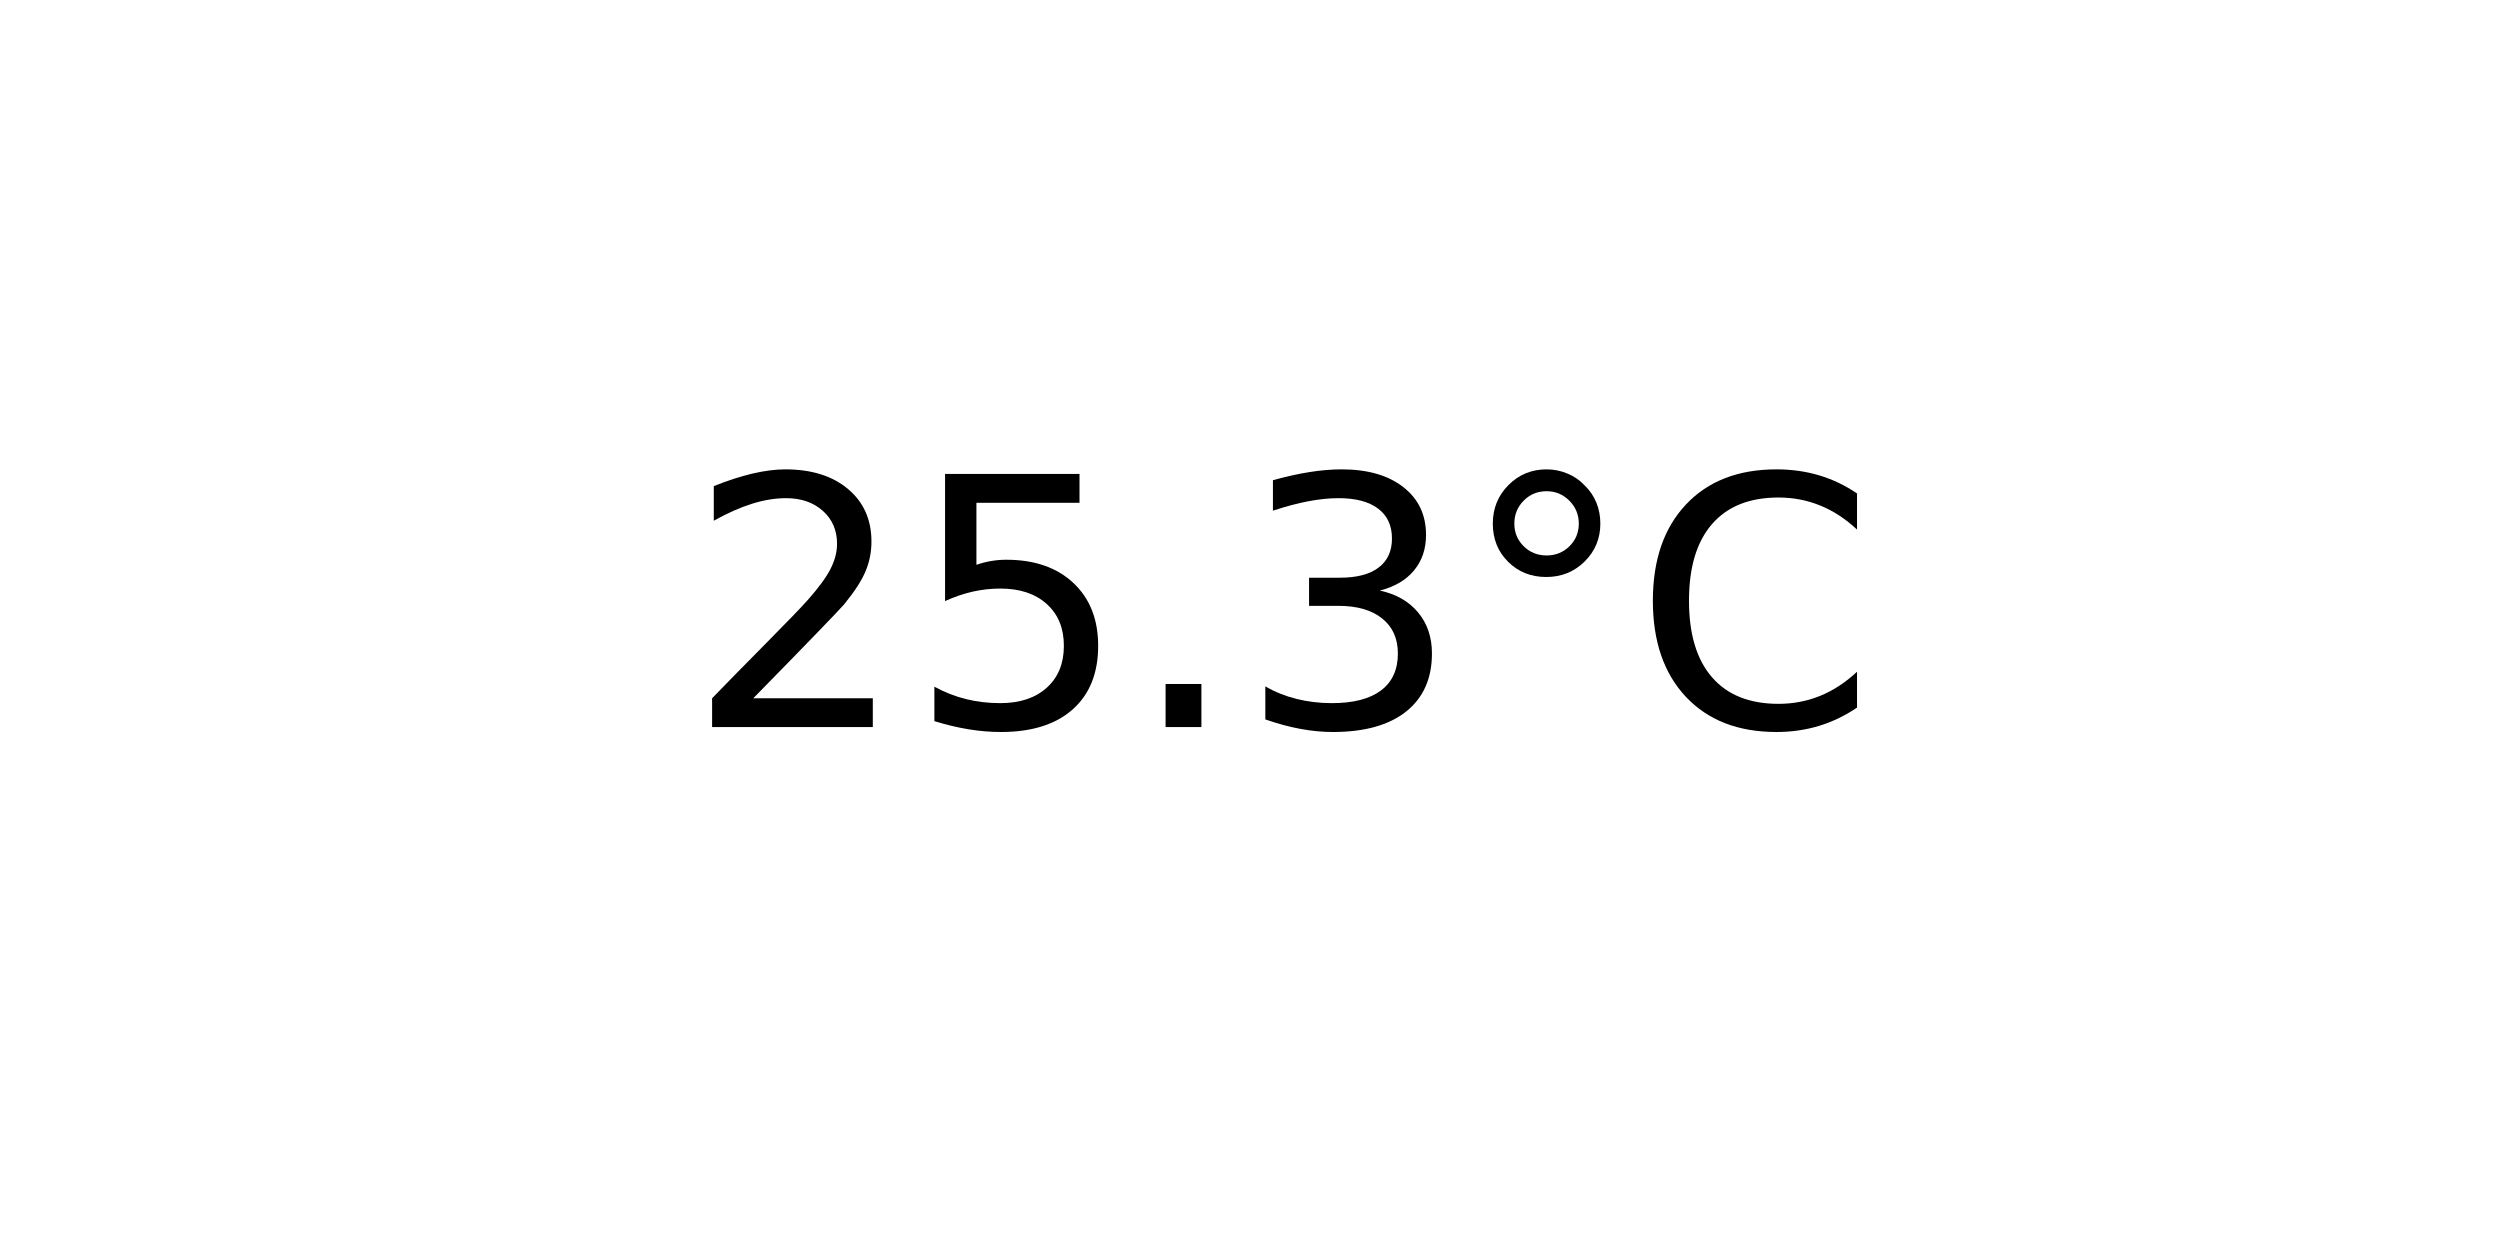
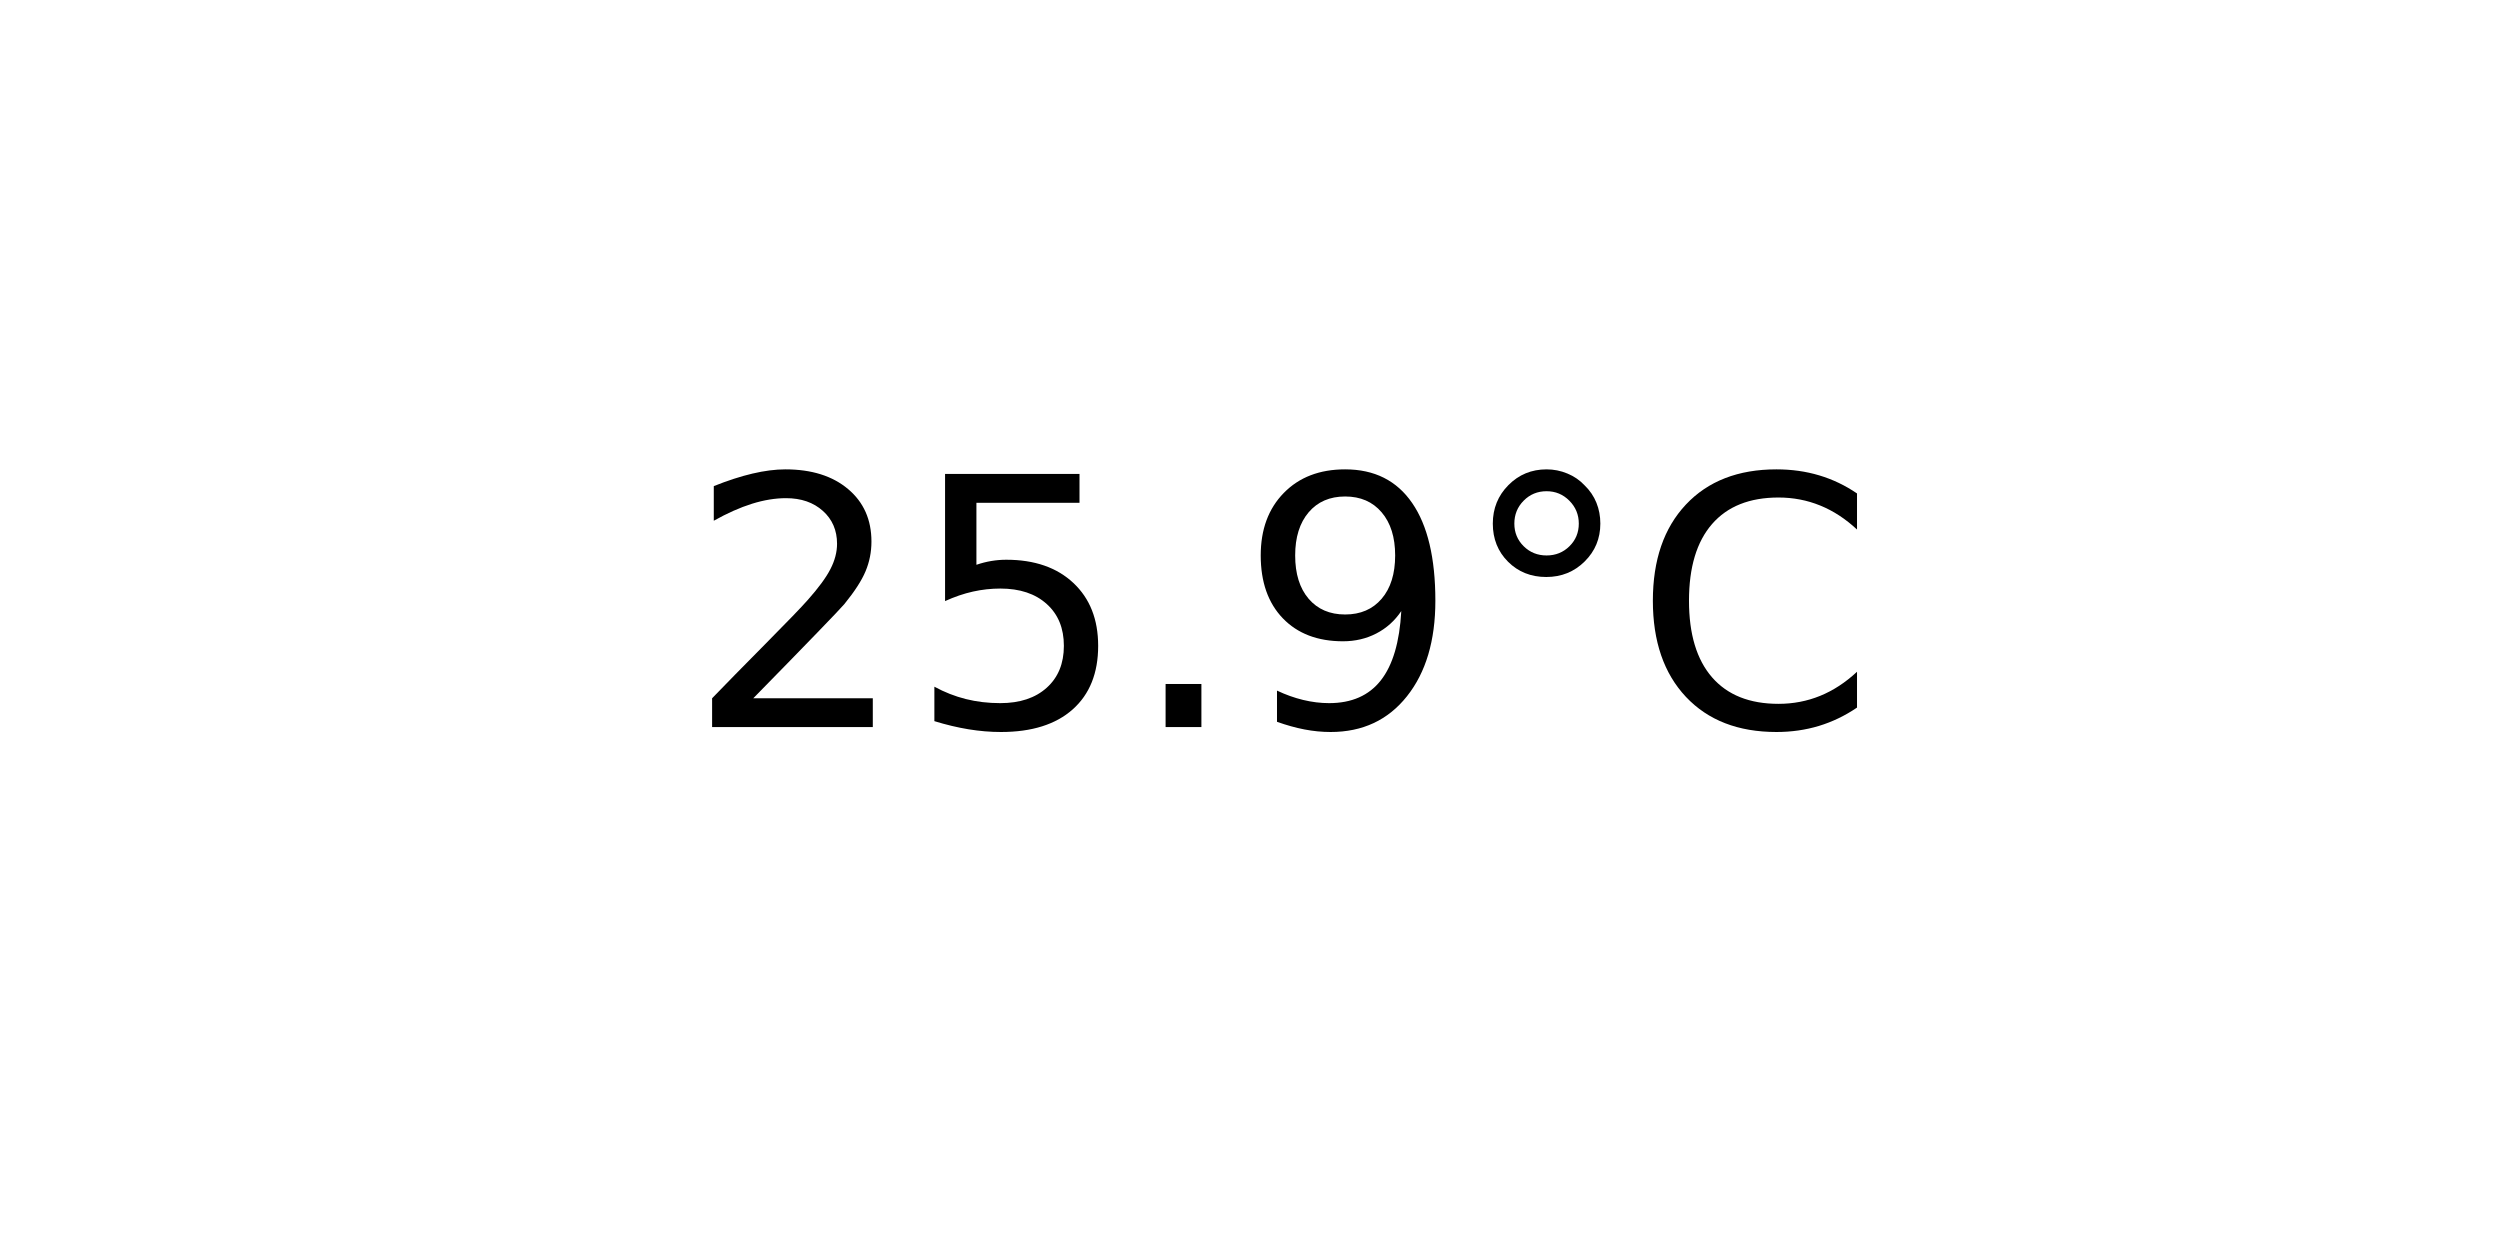
<svg xmlns="http://www.w3.org/2000/svg" xmlns:xlink="http://www.w3.org/1999/xlink" width="72pt" height="36pt" viewBox="0 0 72 36" version="1.1">
  <defs>
    <style type="text/css">*{stroke-linejoin: round; stroke-linecap: butt}</style>
  </defs>
  <g id="figure_1">
    <g id="axes_1">
      <g id="text_1">
        <g transform="translate(19.77578 20.93937) scale(0.1 -0.1)">
          <defs>
            <path id="DejaVuSans-32" d="M 1228 531  L 3431 531  L 3431 0  L 469 0  L 469 531  Q 828 903 1448 1529  Q 2069 2156 2228 2338  Q 2531 2678 2651 2914  Q 2772 3150 2772 3378  Q 2772 3750 2511 3984  Q 2250 4219 1831 4219  Q 1534 4219 1204 4116  Q 875 4013 500 3803  L 500 4441  Q 881 4594 1212 4672  Q 1544 4750 1819 4750  Q 2544 4750 2975 4387  Q 3406 4025 3406 3419  Q 3406 3131 3298 2873  Q 3191 2616 2906 2266  Q 2828 2175 2409 1742  Q 1991 1309 1228 531  z " transform="scale(0.015625)" />
            <path id="DejaVuSans-35" d="M 691 4666  L 3169 4666  L 3169 4134  L 1269 4134  L 1269 2991  Q 1406 3038 1543 3061  Q 1681 3084 1819 3084  Q 2600 3084 3056 2656  Q 3513 2228 3513 1497  Q 3513 744 3044 326  Q 2575 -91 1722 -91  Q 1428 -91 1123 -41  Q 819 9 494 109  L 494 744  Q 775 591 1075 516  Q 1375 441 1709 441  Q 2250 441 2565 725  Q 2881 1009 2881 1497  Q 2881 1984 2565 2268  Q 2250 2553 1709 2553  Q 1456 2553 1204 2497  Q 953 2441 691 2322  L 691 4666  z " transform="scale(0.015625)" />
            <path id="DejaVuSans-2e" d="M 684 794  L 1344 794  L 1344 0  L 684 0  L 684 794  z " transform="scale(0.015625)" />
-             <path id="DejaVuSans-33" d="M 2597 2516  Q 3050 2419 3304 2112  Q 3559 1806 3559 1356  Q 3559 666 3084 287  Q 2609 -91 1734 -91  Q 1441 -91 1130 -33  Q 819 25 488 141  L 488 750  Q 750 597 1062 519  Q 1375 441 1716 441  Q 2309 441 2620 675  Q 2931 909 2931 1356  Q 2931 1769 2642 2001  Q 2353 2234 1838 2234  L 1294 2234  L 1294 2753  L 1863 2753  Q 2328 2753 2575 2939  Q 2822 3125 2822 3475  Q 2822 3834 2567 4026  Q 2313 4219 1838 4219  Q 1578 4219 1281 4162  Q 984 4106 628 3988  L 628 4550  Q 988 4650 1302 4700  Q 1616 4750 1894 4750  Q 2613 4750 3031 4423  Q 3450 4097 3450 3541  Q 3450 3153 3228 2886  Q 3006 2619 2597 2516  z " transform="scale(0.015625)" />
+             <path id="DejaVuSans-39" d="M 703 97  L 703 672  Q 941 559 1184 500  Q 1428 441 1663 441  Q 2288 441 2617 861  Q 2947 1281 2994 2138  Q 2813 1869 2534 1725  Q 2256 1581 1919 1581  Q 1219 1581 811 2004  Q 403 2428 403 3163  Q 403 3881 828 4315  Q 1253 4750 1959 4750  Q 2769 4750 3195 4129  Q 3622 3509 3622 2328  Q 3622 1225 3098 567  Q 2575 -91 1691 -91  Q 1453 -91 1209 -44  Q 966 3 703 97  z M 1959 2075  Q 2384 2075 2632 2365  Q 2881 2656 2881 3163  Q 2881 3666 2632 3958  Q 2384 4250 1959 4250  Q 1534 4250 1286 3958  Q 1038 3666 1038 3163  Q 1038 2656 1286 2365  Q 1534 2075 1959 2075  z " transform="scale(0.015625)" />
            <path id="DejaVuSans-b0" d="M 1600 4347  Q 1350 4347 1178 4173  Q 1006 4000 1006 3750  Q 1006 3503 1178 3333  Q 1350 3163 1600 3163  Q 1850 3163 2022 3333  Q 2194 3503 2194 3750  Q 2194 3997 2020 4172  Q 1847 4347 1600 4347  z M 1600 4750  Q 1800 4750 1984 4673  Q 2169 4597 2303 4453  Q 2447 4313 2519 4134  Q 2591 3956 2591 3750  Q 2591 3338 2302 3052  Q 2013 2766 1594 2766  Q 1172 2766 890 3047  Q 609 3328 609 3750  Q 609 4169 896 4459  Q 1184 4750 1600 4750  z " transform="scale(0.015625)" />
            <path id="DejaVuSans-43" d="M 4122 4306  L 4122 3641  Q 3803 3938 3442 4084  Q 3081 4231 2675 4231  Q 1875 4231 1450 3742  Q 1025 3253 1025 2328  Q 1025 1406 1450 917  Q 1875 428 2675 428  Q 3081 428 3442 575  Q 3803 722 4122 1019  L 4122 359  Q 3791 134 3420 21  Q 3050 -91 2638 -91  Q 1578 -91 968 557  Q 359 1206 359 2328  Q 359 3453 968 4101  Q 1578 4750 2638 4750  Q 3056 4750 3426 4639  Q 3797 4528 4122 4306  z " transform="scale(0.015625)" />
          </defs>
          <use xlink:href="#DejaVuSans-32" />
          <use xlink:href="#DejaVuSans-35" x="63.623" />
          <use xlink:href="#DejaVuSans-2e" x="127.246" />
-           <use xlink:href="#DejaVuSans-33" x="159.033" />
+           <use xlink:href="#DejaVuSans-39" x="159.033" />
          <use xlink:href="#DejaVuSans-b0" x="222.656" />
          <use xlink:href="#DejaVuSans-43" x="272.656" />
        </g>
      </g>
    </g>
  </g>
</svg>
